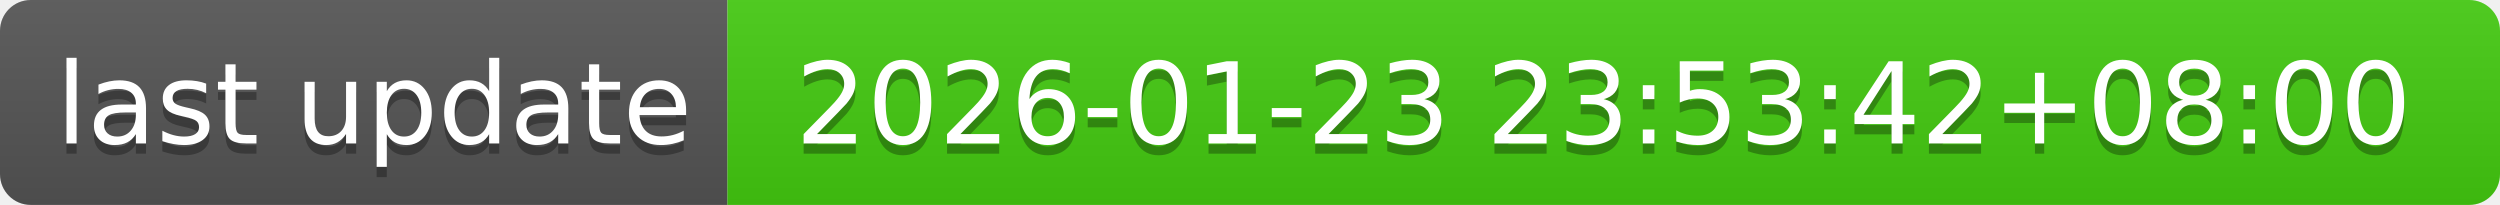
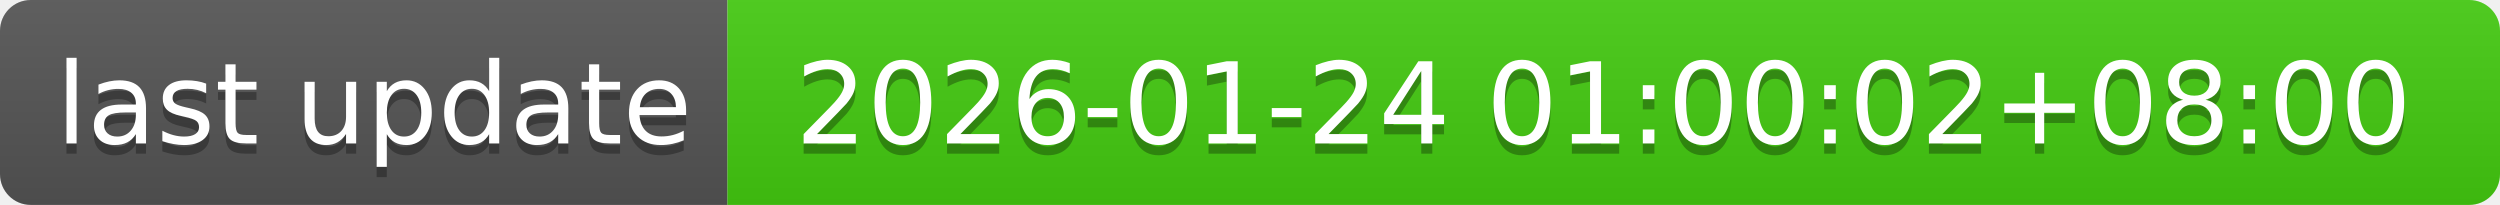
- <svg xmlns="http://www.w3.org/2000/svg" width="244" height="20" role="img" aria-label="last update: 2026-01-23 23:53:42+08:00">
+ <svg xmlns="http://www.w3.org/2000/svg" width="244" height="20" role="img" aria-label="last update: 2026-01-24 01:00:02+08:00">
  <linearGradient id="s" x2="0" y2="100%">
    <stop offset="0" stop-color="#bbb" stop-opacity=".1" />
    <stop offset="1" stop-opacity=".1" />
  </linearGradient>
  <clipPath id="r">
    <rect width="244" height="20" rx="3" fill="#fff" />
  </clipPath>
  <g clip-path="url(#r)">
    <rect width="71" height="20" fill="#555" />
    <rect x="71" width="173" height="20" fill="#4c1" />
    <rect width="244" height="20" fill="url(#s)" />
  </g>
  <g fill="#fff" text-anchor="middle" font-family="Verdana,Geneva,DejaVu Sans,sans-serif" text-rendering="geometricPrecision" font-size="110">
    <text aria-hidden="true" x="365" y="150" fill="#010101" fill-opacity=".3" transform="scale(.1)" textLength="610">last update</text>
    <text x="365" y="140" transform="scale(.1)" fill="#fff" textLength="610">last update</text>
-     <text aria-hidden="true" x="1565" y="150" fill="#010101" fill-opacity=".3" transform="scale(.1)" textLength="1630">2026-01-23 23:53:42+08:00</text>
-     <text x="1565" y="140" transform="scale(.1)" fill="#fff" textLength="1630">2026-01-23 23:53:42+08:00</text>
+     <text aria-hidden="true" x="1565" y="150" fill="#010101" fill-opacity=".3" transform="scale(.1)" textLength="1630">2026-01-24 01:00:02+08:00</text>
+     <text x="1565" y="140" transform="scale(.1)" fill="#fff" textLength="1630">2026-01-24 01:00:02+08:00</text>
  </g>
</svg>
